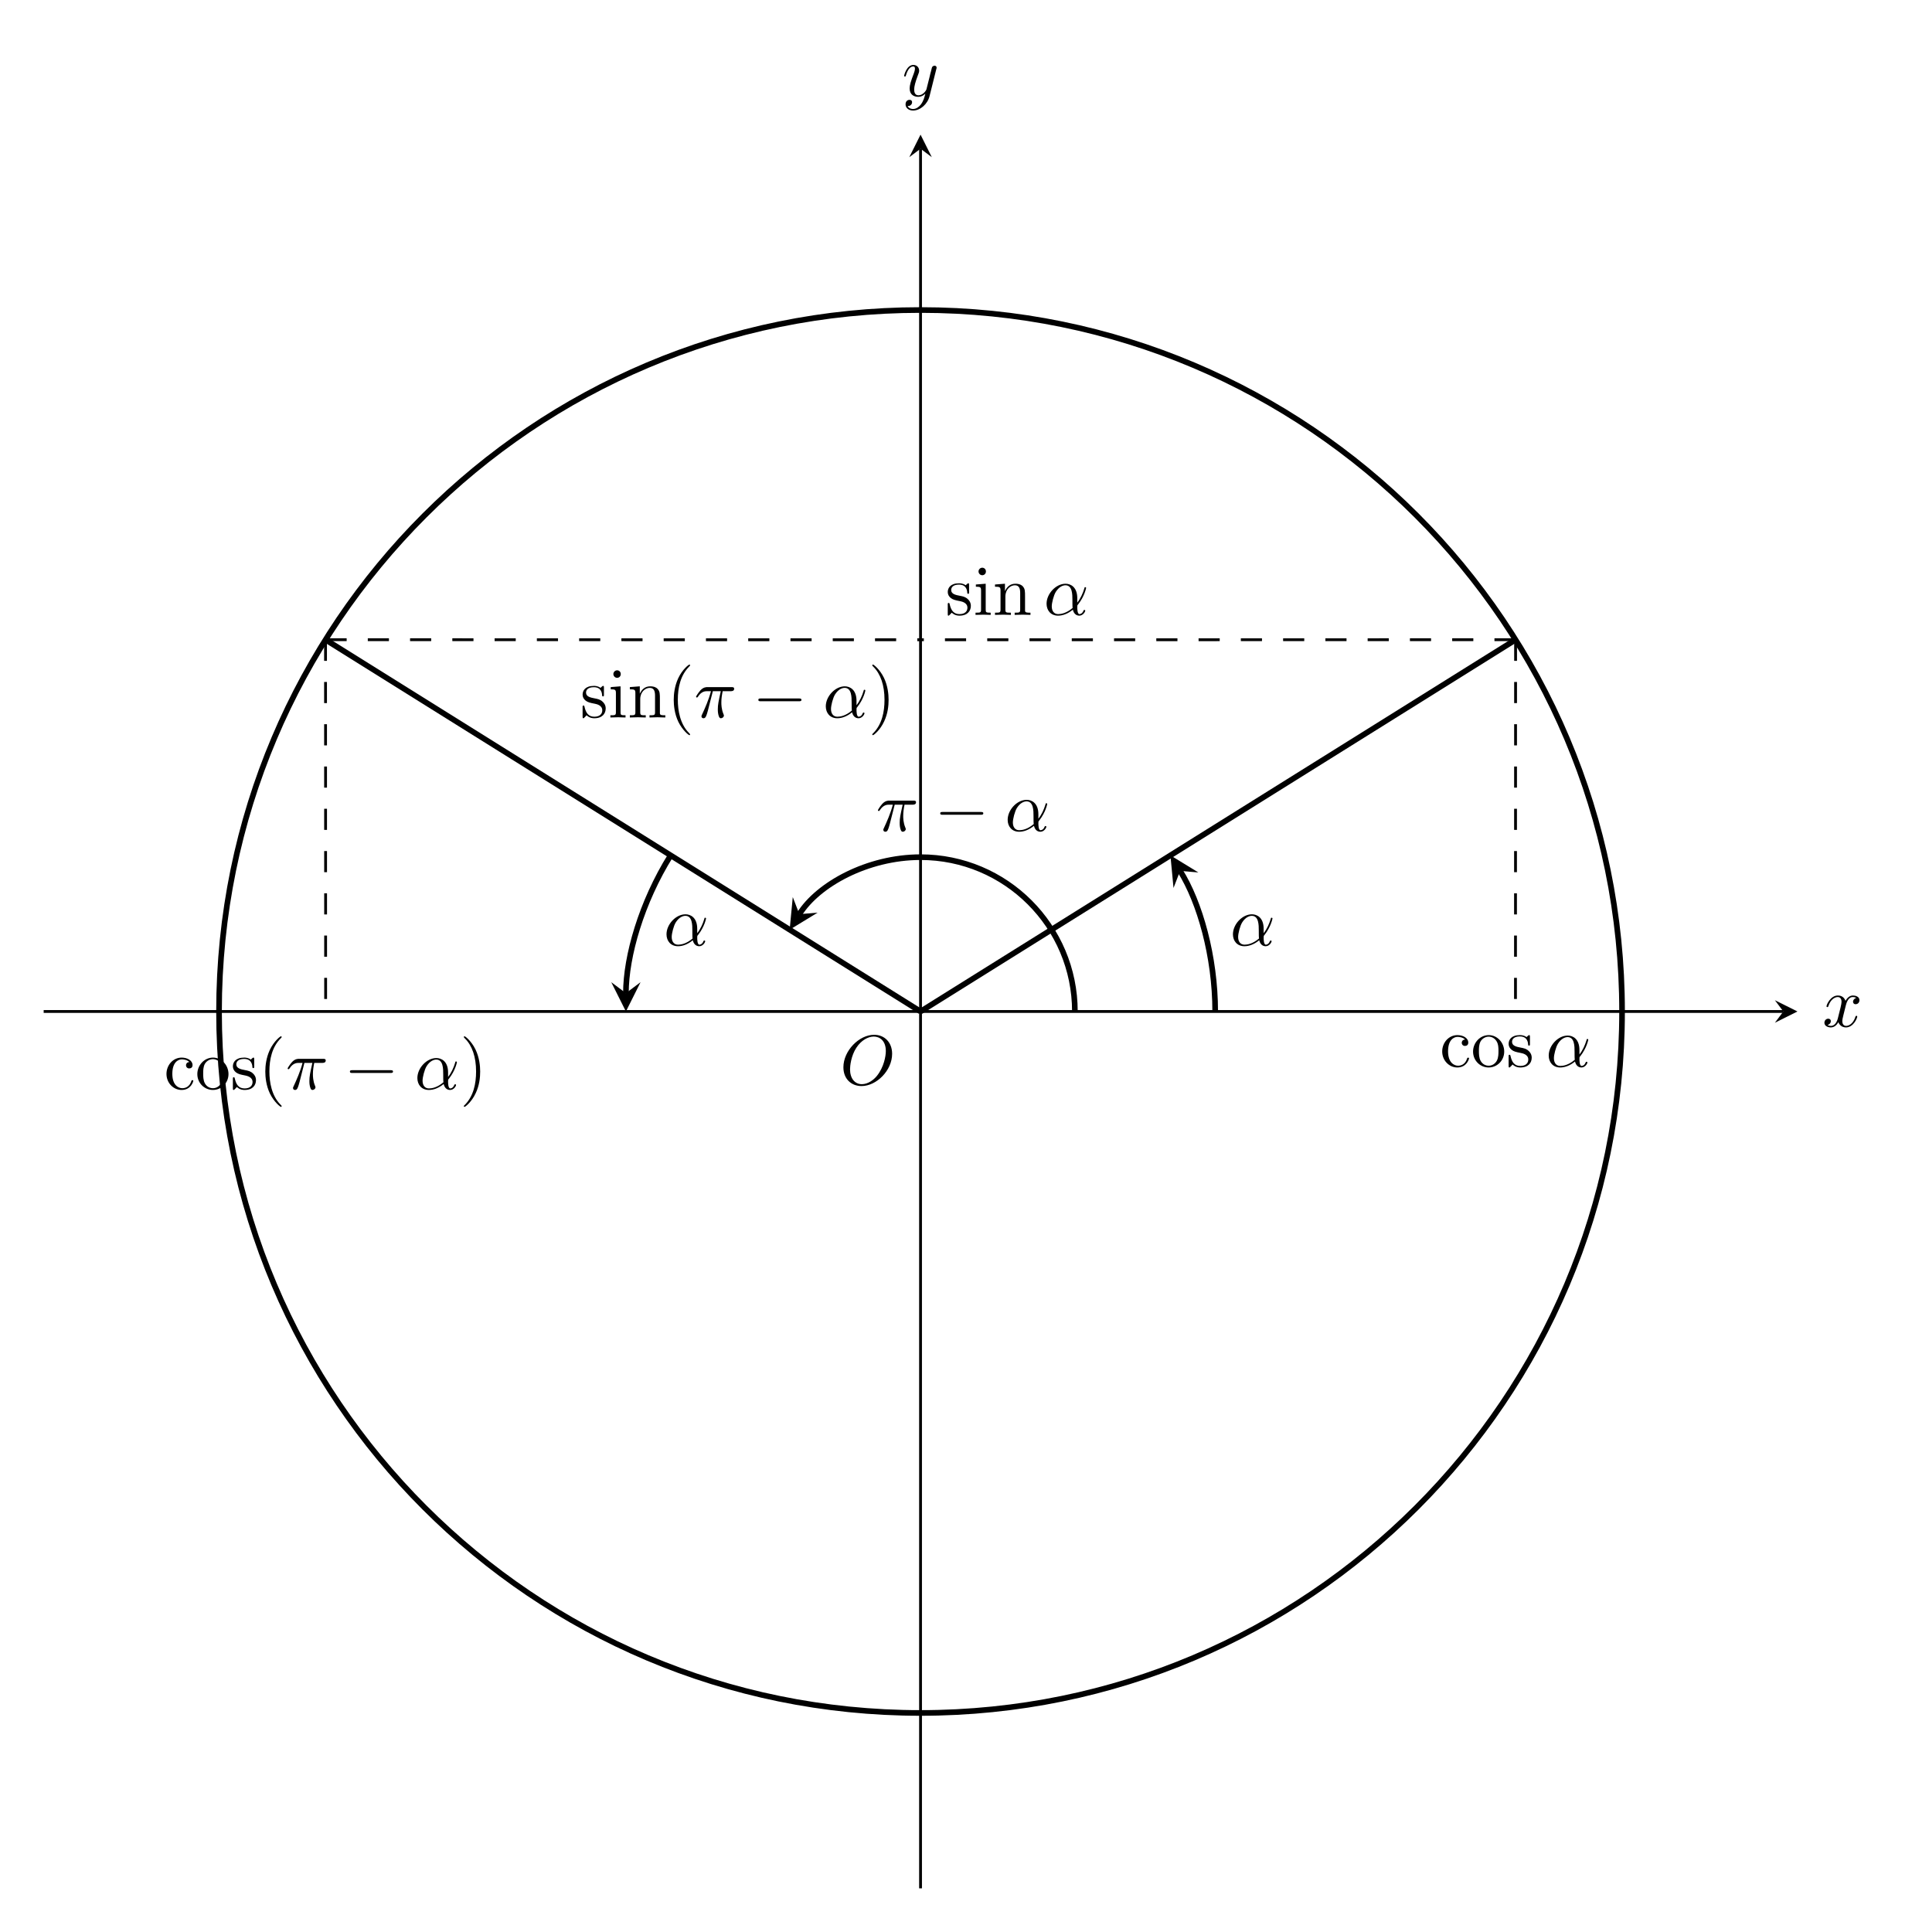
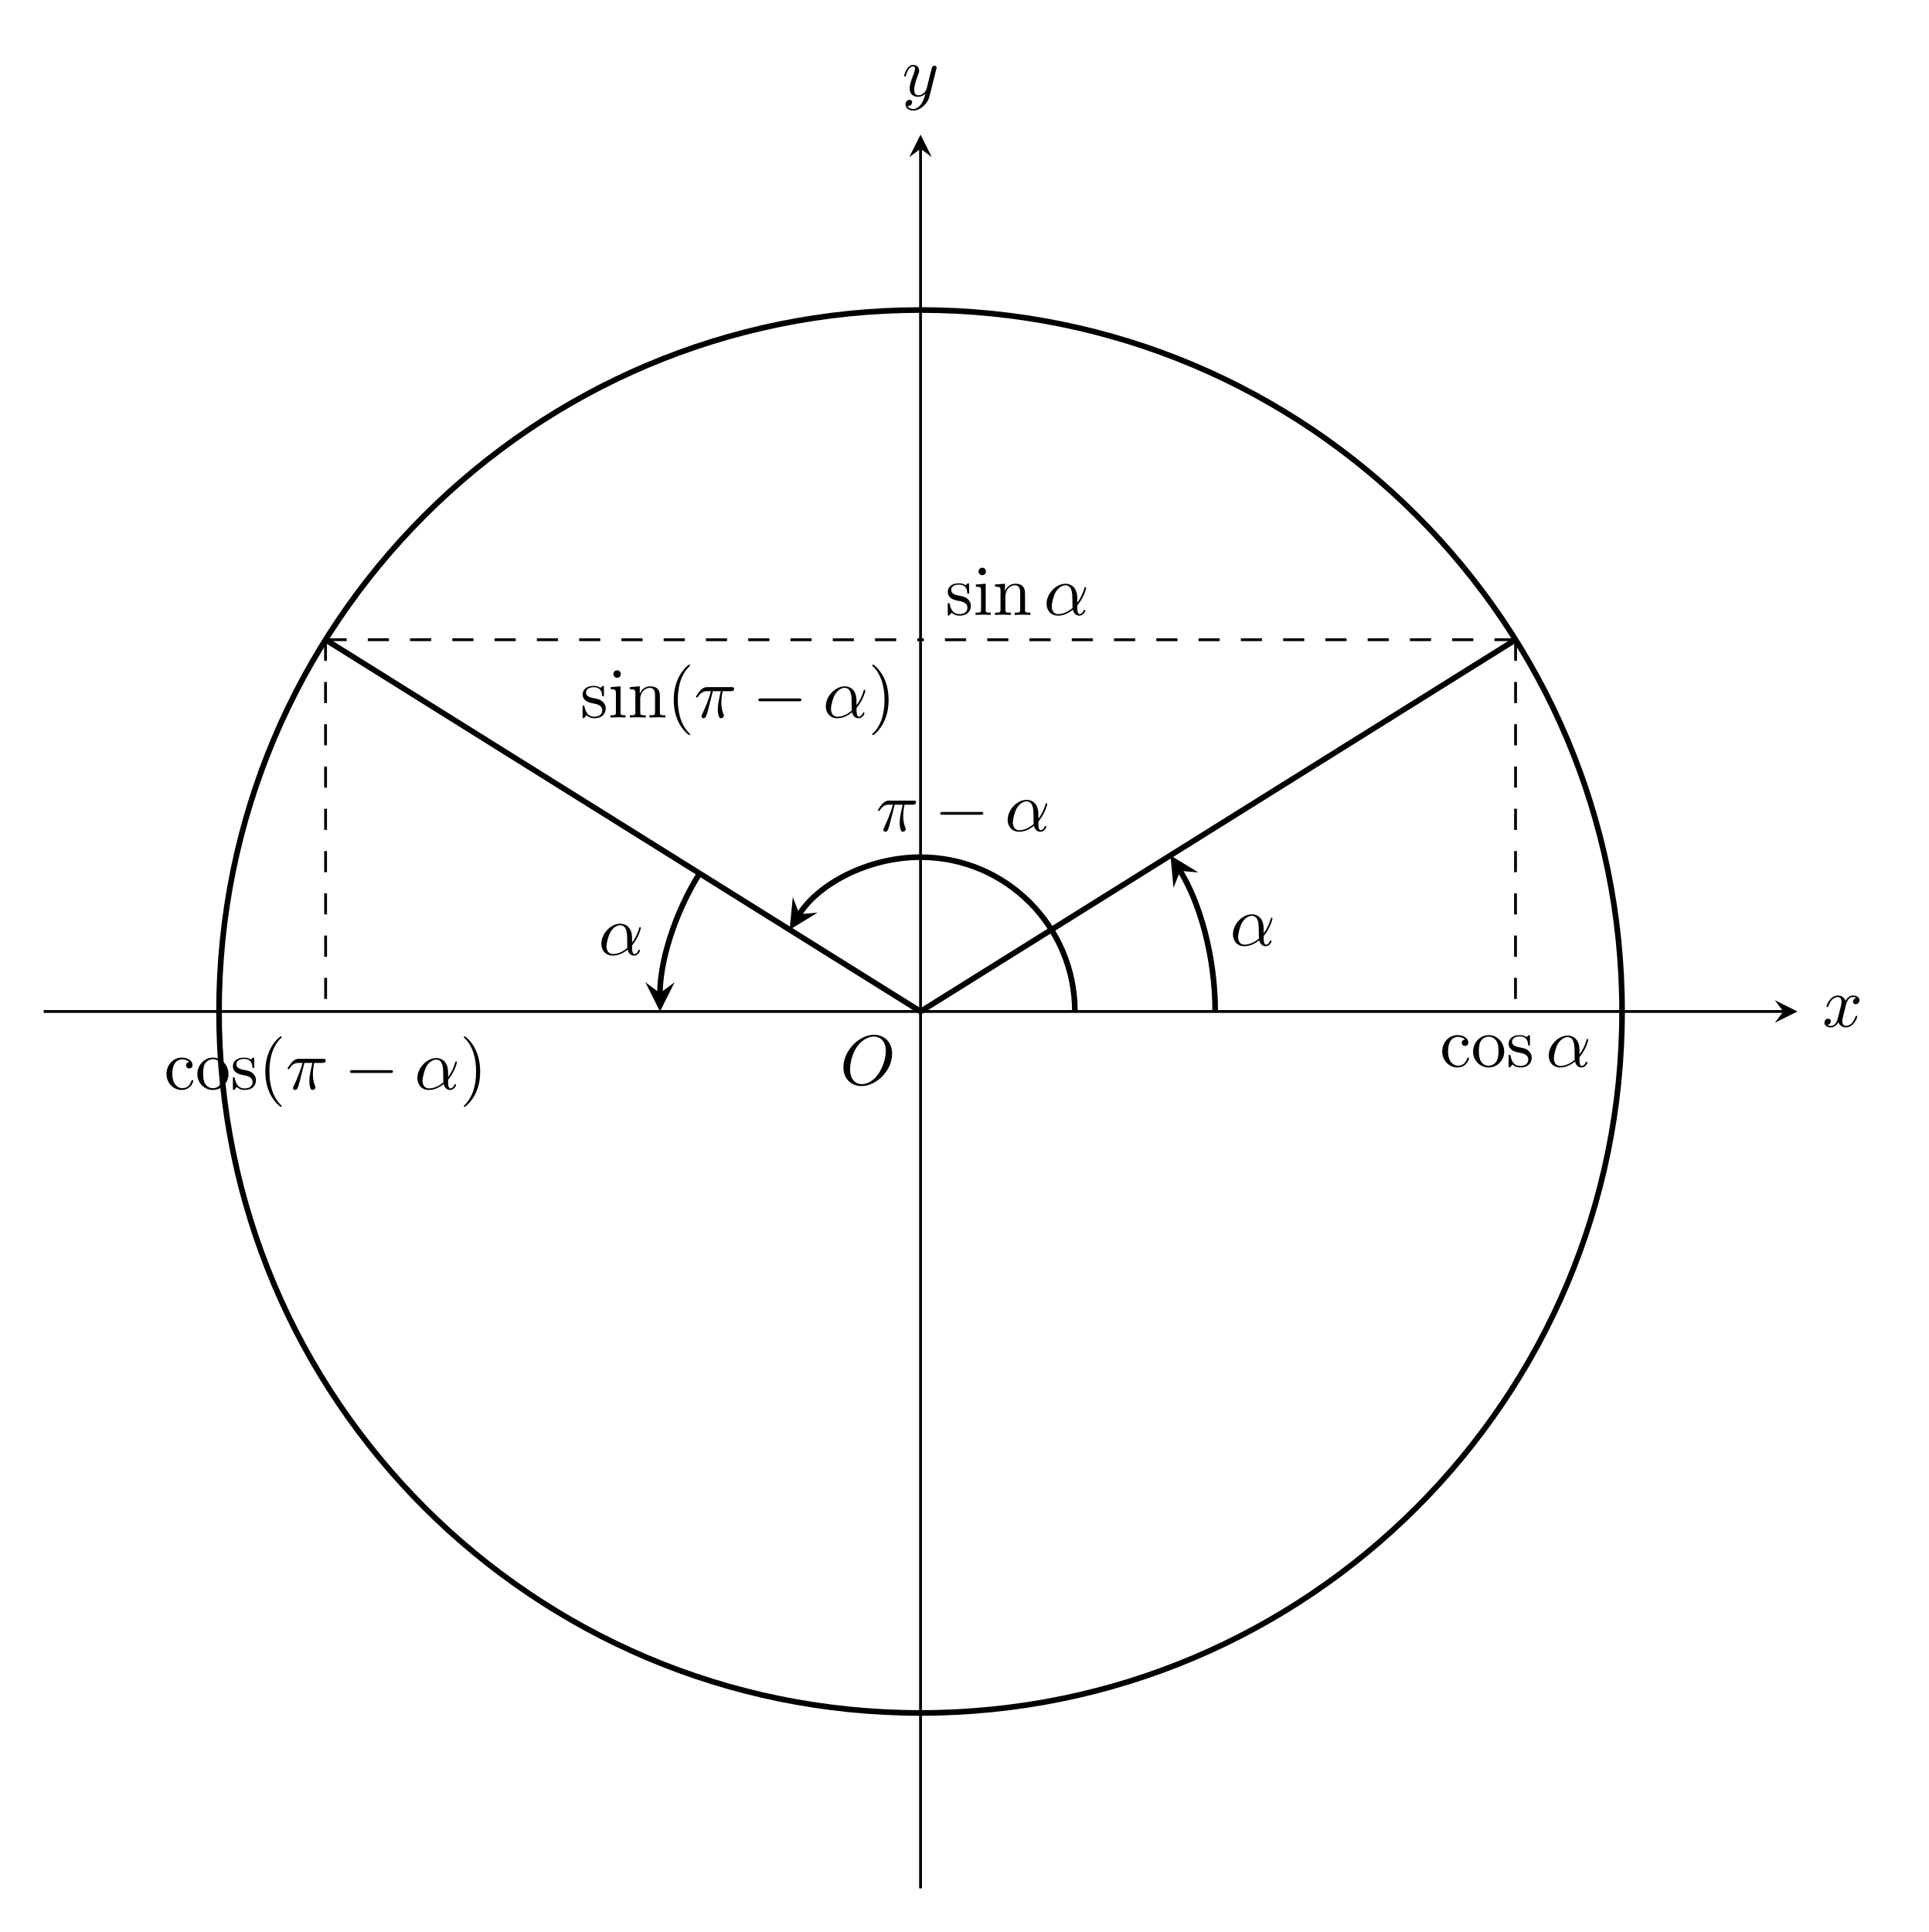
<svg xmlns="http://www.w3.org/2000/svg" xmlns:xlink="http://www.w3.org/1999/xlink" width="272.72pt" height="273.253pt" viewBox="0 0 272.72 273.253">
  <defs>
    <g>
      <g id="glyph-0-0">
        <path d="M 7.375 -4.344 C 7.375 -5.953 6.312 -7.031 4.828 -7.031 C 2.688 -7.031 0.484 -4.766 0.484 -2.438 C 0.484 -0.781 1.609 0.219 3.047 0.219 C 5.156 0.219 7.375 -1.969 7.375 -4.344 Z M 3.094 -0.047 C 2.109 -0.047 1.422 -0.844 1.422 -2.156 C 1.422 -2.609 1.562 -4.062 2.328 -5.219 C 3.016 -6.266 3.984 -6.781 4.781 -6.781 C 5.594 -6.781 6.484 -6.219 6.484 -4.734 C 6.484 -4.016 6.219 -2.469 5.234 -1.234 C 4.75 -0.625 3.938 -0.047 3.094 -0.047 Z M 3.094 -0.047 " />
      </g>
      <g id="glyph-0-1">
        <path d="M 3.328 -3.016 C 3.391 -3.266 3.625 -4.188 4.312 -4.188 C 4.359 -4.188 4.609 -4.188 4.812 -4.062 C 4.531 -4 4.344 -3.766 4.344 -3.516 C 4.344 -3.359 4.453 -3.172 4.719 -3.172 C 4.938 -3.172 5.25 -3.344 5.25 -3.75 C 5.25 -4.266 4.672 -4.406 4.328 -4.406 C 3.75 -4.406 3.406 -3.875 3.281 -3.656 C 3.031 -4.312 2.5 -4.406 2.203 -4.406 C 1.172 -4.406 0.594 -3.125 0.594 -2.875 C 0.594 -2.766 0.703 -2.766 0.719 -2.766 C 0.797 -2.766 0.828 -2.797 0.844 -2.875 C 1.188 -3.938 1.844 -4.188 2.188 -4.188 C 2.375 -4.188 2.719 -4.094 2.719 -3.516 C 2.719 -3.203 2.547 -2.547 2.188 -1.141 C 2.031 -0.531 1.672 -0.109 1.234 -0.109 C 1.172 -0.109 0.953 -0.109 0.734 -0.234 C 0.984 -0.297 1.203 -0.5 1.203 -0.781 C 1.203 -1.047 0.984 -1.125 0.844 -1.125 C 0.531 -1.125 0.297 -0.875 0.297 -0.547 C 0.297 -0.094 0.781 0.109 1.219 0.109 C 1.891 0.109 2.25 -0.594 2.266 -0.641 C 2.391 -0.281 2.75 0.109 3.344 0.109 C 4.375 0.109 4.938 -1.172 4.938 -1.422 C 4.938 -1.531 4.859 -1.531 4.828 -1.531 C 4.734 -1.531 4.719 -1.484 4.688 -1.422 C 4.359 -0.344 3.688 -0.109 3.375 -0.109 C 2.984 -0.109 2.828 -0.422 2.828 -0.766 C 2.828 -0.984 2.875 -1.203 2.984 -1.641 Z M 3.328 -3.016 " />
      </g>
      <g id="glyph-0-2">
        <path d="M 4.844 -3.797 C 4.891 -3.938 4.891 -3.953 4.891 -4.031 C 4.891 -4.203 4.75 -4.297 4.594 -4.297 C 4.5 -4.297 4.344 -4.234 4.25 -4.094 C 4.234 -4.031 4.141 -3.734 4.109 -3.547 C 4.031 -3.297 3.969 -3.016 3.906 -2.75 L 3.453 -0.953 C 3.422 -0.812 2.984 -0.109 2.328 -0.109 C 1.828 -0.109 1.719 -0.547 1.719 -0.922 C 1.719 -1.375 1.891 -2 2.219 -2.875 C 2.375 -3.281 2.422 -3.391 2.422 -3.594 C 2.422 -4.031 2.109 -4.406 1.609 -4.406 C 0.656 -4.406 0.297 -2.953 0.297 -2.875 C 0.297 -2.766 0.391 -2.766 0.406 -2.766 C 0.516 -2.766 0.516 -2.797 0.562 -2.953 C 0.844 -3.891 1.234 -4.188 1.578 -4.188 C 1.656 -4.188 1.828 -4.188 1.828 -3.875 C 1.828 -3.625 1.719 -3.359 1.656 -3.172 C 1.25 -2.109 1.078 -1.547 1.078 -1.078 C 1.078 -0.188 1.703 0.109 2.297 0.109 C 2.688 0.109 3.016 -0.062 3.297 -0.344 C 3.172 0.172 3.047 0.672 2.656 1.203 C 2.391 1.531 2.016 1.828 1.562 1.828 C 1.422 1.828 0.969 1.797 0.797 1.406 C 0.953 1.406 1.094 1.406 1.219 1.281 C 1.328 1.203 1.422 1.062 1.422 0.875 C 1.422 0.562 1.156 0.531 1.062 0.531 C 0.828 0.531 0.5 0.688 0.5 1.172 C 0.5 1.672 0.938 2.047 1.562 2.047 C 2.578 2.047 3.609 1.141 3.891 0.016 Z M 4.844 -3.797 " />
      </g>
      <g id="glyph-0-3">
        <path d="M 4.75 -2.359 C 4.75 -3.922 3.828 -4.406 3.094 -4.406 C 1.719 -4.406 0.406 -2.984 0.406 -1.578 C 0.406 -0.641 1 0.109 2.031 0.109 C 2.656 0.109 3.375 -0.125 4.125 -0.734 C 4.25 -0.203 4.578 0.109 5.031 0.109 C 5.562 0.109 5.875 -0.438 5.875 -0.594 C 5.875 -0.672 5.812 -0.703 5.75 -0.703 C 5.688 -0.703 5.656 -0.672 5.625 -0.594 C 5.438 -0.109 5.078 -0.109 5.062 -0.109 C 4.75 -0.109 4.75 -0.891 4.75 -1.125 C 4.75 -1.328 4.75 -1.359 4.859 -1.469 C 5.797 -2.656 6 -3.812 6 -3.812 C 6 -3.844 5.984 -3.922 5.875 -3.922 C 5.781 -3.922 5.781 -3.891 5.734 -3.703 C 5.547 -3.078 5.219 -2.328 4.75 -1.734 Z M 4.094 -0.984 C 3.203 -0.219 2.438 -0.109 2.047 -0.109 C 1.453 -0.109 1.141 -0.562 1.141 -1.203 C 1.141 -1.688 1.406 -2.766 1.719 -3.266 C 2.188 -4 2.734 -4.188 3.078 -4.188 C 4.062 -4.188 4.062 -2.875 4.062 -2.109 C 4.062 -1.734 4.062 -1.156 4.094 -0.984 Z M 4.094 -0.984 " />
      </g>
      <g id="glyph-0-4">
        <path d="M 2.641 -3.719 L 3.766 -3.719 C 3.438 -2.25 3.344 -1.812 3.344 -1.141 C 3.344 -1 3.344 -0.734 3.422 -0.391 C 3.531 0.047 3.641 0.109 3.781 0.109 C 3.984 0.109 4.203 -0.062 4.203 -0.266 C 4.203 -0.328 4.203 -0.344 4.141 -0.484 C 3.844 -1.203 3.844 -1.859 3.844 -2.141 C 3.844 -2.656 3.922 -3.203 4.031 -3.719 L 5.156 -3.719 C 5.297 -3.719 5.656 -3.719 5.656 -4.062 C 5.656 -4.297 5.438 -4.297 5.25 -4.297 L 1.906 -4.297 C 1.688 -4.297 1.312 -4.297 0.875 -3.828 C 0.531 -3.438 0.266 -2.984 0.266 -2.938 C 0.266 -2.922 0.266 -2.828 0.391 -2.828 C 0.469 -2.828 0.484 -2.875 0.547 -2.953 C 1.031 -3.719 1.609 -3.719 1.812 -3.719 L 2.375 -3.719 C 2.062 -2.516 1.531 -1.312 1.109 -0.406 C 1.031 -0.25 1.031 -0.234 1.031 -0.156 C 1.031 0.031 1.188 0.109 1.312 0.109 C 1.609 0.109 1.688 -0.172 1.812 -0.531 C 1.953 -1 1.953 -1.016 2.078 -1.516 Z M 2.641 -3.719 " />
      </g>
      <g id="glyph-1-0">
        <path d="M 1.172 -2.172 C 1.172 -3.797 1.984 -4.219 2.516 -4.219 C 2.609 -4.219 3.234 -4.203 3.578 -3.844 C 3.172 -3.812 3.109 -3.516 3.109 -3.391 C 3.109 -3.125 3.297 -2.938 3.562 -2.938 C 3.828 -2.938 4.031 -3.094 4.031 -3.406 C 4.031 -4.078 3.266 -4.469 2.5 -4.469 C 1.25 -4.469 0.344 -3.391 0.344 -2.156 C 0.344 -0.875 1.328 0.109 2.484 0.109 C 3.812 0.109 4.141 -1.094 4.141 -1.188 C 4.141 -1.281 4.031 -1.281 4 -1.281 C 3.922 -1.281 3.891 -1.25 3.875 -1.188 C 3.594 -0.266 2.938 -0.141 2.578 -0.141 C 2.047 -0.141 1.172 -0.562 1.172 -2.172 Z M 1.172 -2.172 " />
      </g>
      <g id="glyph-1-1">
        <path d="M 4.688 -2.141 C 4.688 -3.406 3.703 -4.469 2.5 -4.469 C 1.25 -4.469 0.281 -3.375 0.281 -2.141 C 0.281 -0.844 1.312 0.109 2.484 0.109 C 3.688 0.109 4.688 -0.875 4.688 -2.141 Z M 2.5 -0.141 C 2.062 -0.141 1.625 -0.344 1.359 -0.812 C 1.109 -1.25 1.109 -1.859 1.109 -2.219 C 1.109 -2.609 1.109 -3.141 1.344 -3.578 C 1.609 -4.031 2.078 -4.25 2.484 -4.25 C 2.922 -4.25 3.344 -4.031 3.609 -3.594 C 3.875 -3.172 3.875 -2.594 3.875 -2.219 C 3.875 -1.859 3.875 -1.312 3.656 -0.875 C 3.422 -0.422 2.984 -0.141 2.5 -0.141 Z M 2.5 -0.141 " />
      </g>
      <g id="glyph-1-2">
        <path d="M 2.078 -1.938 C 2.297 -1.891 3.109 -1.734 3.109 -1.016 C 3.109 -0.516 2.766 -0.109 1.984 -0.109 C 1.141 -0.109 0.781 -0.672 0.594 -1.531 C 0.562 -1.656 0.562 -1.688 0.453 -1.688 C 0.328 -1.688 0.328 -1.625 0.328 -1.453 L 0.328 -0.125 C 0.328 0.047 0.328 0.109 0.438 0.109 C 0.484 0.109 0.5 0.094 0.688 -0.094 C 0.703 -0.109 0.703 -0.125 0.891 -0.312 C 1.328 0.094 1.781 0.109 1.984 0.109 C 3.125 0.109 3.594 -0.562 3.594 -1.281 C 3.594 -1.797 3.297 -2.109 3.172 -2.219 C 2.844 -2.547 2.453 -2.625 2.031 -2.703 C 1.469 -2.812 0.812 -2.938 0.812 -3.516 C 0.812 -3.875 1.062 -4.281 1.922 -4.281 C 3.016 -4.281 3.078 -3.375 3.094 -3.078 C 3.094 -2.984 3.188 -2.984 3.203 -2.984 C 3.344 -2.984 3.344 -3.031 3.344 -3.219 L 3.344 -4.234 C 3.344 -4.391 3.344 -4.469 3.234 -4.469 C 3.188 -4.469 3.156 -4.469 3.031 -4.344 C 3 -4.312 2.906 -4.219 2.859 -4.188 C 2.484 -4.469 2.078 -4.469 1.922 -4.469 C 0.703 -4.469 0.328 -3.797 0.328 -3.234 C 0.328 -2.891 0.484 -2.609 0.75 -2.391 C 1.078 -2.141 1.359 -2.078 2.078 -1.938 Z M 2.078 -1.938 " />
      </g>
      <g id="glyph-1-3">
        <path d="M 1.766 -4.406 L 0.375 -4.297 L 0.375 -3.984 C 1.016 -3.984 1.109 -3.922 1.109 -3.438 L 1.109 -0.75 C 1.109 -0.312 1 -0.312 0.328 -0.312 L 0.328 0 C 0.641 -0.016 1.188 -0.031 1.422 -0.031 C 1.781 -0.031 2.125 -0.016 2.469 0 L 2.469 -0.312 C 1.797 -0.312 1.766 -0.359 1.766 -0.75 Z M 1.797 -6.141 C 1.797 -6.453 1.562 -6.672 1.281 -6.672 C 0.969 -6.672 0.75 -6.406 0.75 -6.141 C 0.75 -5.875 0.969 -5.609 1.281 -5.609 C 1.562 -5.609 1.797 -5.828 1.797 -6.141 Z M 1.797 -6.141 " />
      </g>
      <g id="glyph-1-4">
        <path d="M 1.094 -3.422 L 1.094 -0.75 C 1.094 -0.312 0.984 -0.312 0.312 -0.312 L 0.312 0 C 0.672 -0.016 1.172 -0.031 1.453 -0.031 C 1.703 -0.031 2.219 -0.016 2.562 0 L 2.562 -0.312 C 1.891 -0.312 1.781 -0.312 1.781 -0.75 L 1.781 -2.594 C 1.781 -3.625 2.5 -4.188 3.125 -4.188 C 3.766 -4.188 3.875 -3.656 3.875 -3.078 L 3.875 -0.75 C 3.875 -0.312 3.766 -0.312 3.094 -0.312 L 3.094 0 C 3.438 -0.016 3.953 -0.031 4.219 -0.031 C 4.469 -0.031 5 -0.016 5.328 0 L 5.328 -0.312 C 4.812 -0.312 4.562 -0.312 4.562 -0.609 L 4.562 -2.516 C 4.562 -3.375 4.562 -3.672 4.25 -4.031 C 4.109 -4.203 3.781 -4.406 3.203 -4.406 C 2.469 -4.406 2 -3.984 1.719 -3.359 L 1.719 -4.406 L 0.312 -4.297 L 0.312 -3.984 C 1.016 -3.984 1.094 -3.922 1.094 -3.422 Z M 1.094 -3.422 " />
      </g>
      <g id="glyph-1-5">
        <path d="M 3.297 2.391 C 3.297 2.359 3.297 2.344 3.125 2.172 C 1.891 0.922 1.562 -0.969 1.562 -2.5 C 1.562 -4.234 1.938 -5.969 3.172 -7.203 C 3.297 -7.328 3.297 -7.344 3.297 -7.375 C 3.297 -7.453 3.266 -7.484 3.203 -7.484 C 3.094 -7.484 2.203 -6.797 1.609 -5.531 C 1.109 -4.438 0.984 -3.328 0.984 -2.5 C 0.984 -1.719 1.094 -0.516 1.641 0.625 C 2.25 1.844 3.094 2.5 3.203 2.5 C 3.266 2.5 3.297 2.469 3.297 2.391 Z M 3.297 2.391 " />
      </g>
      <g id="glyph-1-6">
        <path d="M 2.875 -2.5 C 2.875 -3.266 2.766 -4.469 2.219 -5.609 C 1.625 -6.828 0.766 -7.484 0.672 -7.484 C 0.609 -7.484 0.562 -7.438 0.562 -7.375 C 0.562 -7.344 0.562 -7.328 0.75 -7.141 C 1.734 -6.156 2.297 -4.578 2.297 -2.5 C 2.297 -0.781 1.938 0.969 0.703 2.219 C 0.562 2.344 0.562 2.359 0.562 2.391 C 0.562 2.453 0.609 2.5 0.672 2.5 C 0.766 2.5 1.672 1.812 2.25 0.547 C 2.766 -0.547 2.875 -1.656 2.875 -2.5 Z M 2.875 -2.5 " />
      </g>
      <g id="glyph-2-0">
        <path d="M 6.562 -2.297 C 6.734 -2.297 6.922 -2.297 6.922 -2.5 C 6.922 -2.688 6.734 -2.688 6.562 -2.688 L 1.172 -2.688 C 1 -2.688 0.828 -2.688 0.828 -2.5 C 0.828 -2.297 1 -2.297 1.172 -2.297 Z M 6.562 -2.297 " />
      </g>
    </g>
  </defs>
  <g fill="rgb(0%, 0%, 0%)" fill-opacity="1">
    <use xlink:href="#glyph-0-0" x="118.797" y="153.388" />
  </g>
  <path fill="none" stroke-width="0.399" stroke-linecap="butt" stroke-linejoin="miter" stroke="rgb(0%, 0%, 0%)" stroke-opacity="1" stroke-miterlimit="10" d="M -124.016 0.001 L 122.023 0.001 " transform="matrix(1, 0, 0, -1, 130.192, 143.06)" />
  <path fill-rule="nonzero" fill="rgb(0%, 0%, 0%)" fill-opacity="1" d="M 254.211 143.059 L 251.02 141.465 L 252.215 143.059 L 251.02 144.652 " />
  <g fill="rgb(0%, 0%, 0%)" fill-opacity="1">
    <use xlink:href="#glyph-0-1" x="257.728" y="145.205" />
  </g>
  <path fill="none" stroke-width="0.399" stroke-linecap="butt" stroke-linejoin="miter" stroke="rgb(0%, 0%, 0%)" stroke-opacity="1" stroke-miterlimit="10" d="M -0.001 -124.018 L -0.001 122.025 " transform="matrix(1, 0, 0, -1, 130.192, 143.06)" />
  <path fill-rule="nonzero" fill="rgb(0%, 0%, 0%)" fill-opacity="1" d="M 130.191 19.043 L 128.598 22.23 L 130.191 21.035 L 131.785 22.23 " />
  <g fill="rgb(0%, 0%, 0%)" fill-opacity="1">
    <use xlink:href="#glyph-0-2" x="127.572" y="13.588" />
  </g>
  <path fill="none" stroke-width="0.797" stroke-linecap="butt" stroke-linejoin="miter" stroke="rgb(0%, 0%, 0%)" stroke-opacity="1" stroke-miterlimit="10" d="M 99.214 0.001 C 99.214 54.794 54.796 99.212 -0.001 99.212 C -54.794 99.212 -99.215 54.794 -99.215 0.001 C -99.215 -54.795 -54.794 -99.213 -0.001 -99.213 C 54.796 -99.213 99.214 -54.795 99.214 0.001 Z M 99.214 0.001 " transform="matrix(1, 0, 0, -1, 130.192, 143.06)" />
  <path fill="none" stroke-width="0.797" stroke-linecap="butt" stroke-linejoin="miter" stroke="rgb(0%, 0%, 0%)" stroke-opacity="1" stroke-miterlimit="10" d="M -0.001 0.001 L 84.156 52.583 " transform="matrix(1, 0, 0, -1, 130.192, 143.06)" />
  <path fill="none" stroke-width="0.797" stroke-linecap="butt" stroke-linejoin="miter" stroke="rgb(0%, 0%, 0%)" stroke-opacity="1" stroke-miterlimit="10" d="M -0.001 0.001 L -84.153 52.583 " transform="matrix(1, 0, 0, -1, 130.192, 143.06)" />
  <path fill="none" stroke-width="0.399" stroke-linecap="butt" stroke-linejoin="miter" stroke="rgb(0%, 0%, 0%)" stroke-opacity="1" stroke-dasharray="2.989 2.989" stroke-miterlimit="10" d="M 84.156 52.583 L 84.14 0.001 " transform="matrix(1, 0, 0, -1, 130.192, 143.06)" />
  <g fill="rgb(0%, 0%, 0%)" fill-opacity="1">
    <use xlink:href="#glyph-1-0" x="203.625" y="150.87" />
    <use xlink:href="#glyph-1-1" x="208.052" y="150.87" />
    <use xlink:href="#glyph-1-2" x="213.034" y="150.87" />
  </g>
  <g fill="rgb(0%, 0%, 0%)" fill-opacity="1">
    <use xlink:href="#glyph-0-3" x="218.627" y="150.87" />
  </g>
  <path fill="none" stroke-width="0.399" stroke-linecap="butt" stroke-linejoin="miter" stroke="rgb(0%, 0%, 0%)" stroke-opacity="1" stroke-dasharray="2.989 2.989" stroke-miterlimit="10" d="M 84.156 52.583 L -0.001 52.576 " transform="matrix(1, 0, 0, -1, 130.192, 143.06)" />
  <g fill="rgb(0%, 0%, 0%)" fill-opacity="1">
    <use xlink:href="#glyph-1-2" x="133.712" y="86.966" />
    <use xlink:href="#glyph-1-3" x="137.641" y="86.966" />
    <use xlink:href="#glyph-1-4" x="140.409" y="86.966" />
  </g>
  <g fill="rgb(0%, 0%, 0%)" fill-opacity="1">
    <use xlink:href="#glyph-0-3" x="147.608" y="86.966" />
  </g>
  <path fill="none" stroke-width="0.399" stroke-linecap="butt" stroke-linejoin="miter" stroke="rgb(0%, 0%, 0%)" stroke-opacity="1" stroke-dasharray="2.989 2.989" stroke-miterlimit="10" d="M -84.153 52.583 L -84.137 0.001 " transform="matrix(1, 0, 0, -1, 130.192, 143.06)" />
  <g fill="rgb(0%, 0%, 0%)" fill-opacity="1">
    <use xlink:href="#glyph-1-0" x="23.2" y="154.051" />
    <use xlink:href="#glyph-1-1" x="27.627" y="154.051" />
    <use xlink:href="#glyph-1-2" x="32.609" y="154.051" />
    <use xlink:href="#glyph-1-5" x="36.538" y="154.051" />
  </g>
  <g fill="rgb(0%, 0%, 0%)" fill-opacity="1">
    <use xlink:href="#glyph-0-4" x="40.412" y="154.051" />
  </g>
  <g fill="rgb(0%, 0%, 0%)" fill-opacity="1">
    <use xlink:href="#glyph-2-0" x="48.661" y="154.051" />
  </g>
  <g fill="rgb(0%, 0%, 0%)" fill-opacity="1">
    <use xlink:href="#glyph-0-3" x="58.622" y="154.051" />
  </g>
  <g fill="rgb(0%, 0%, 0%)" fill-opacity="1">
    <use xlink:href="#glyph-1-6" x="65.035" y="154.051" />
  </g>
  <path fill="none" stroke-width="0.399" stroke-linecap="butt" stroke-linejoin="miter" stroke="rgb(0%, 0%, 0%)" stroke-opacity="1" stroke-dasharray="2.989 2.989" stroke-miterlimit="10" d="M -84.153 52.583 L -0.001 52.576 " transform="matrix(1, 0, 0, -1, 130.192, 143.06)" />
  <g fill="rgb(0%, 0%, 0%)" fill-opacity="1">
    <use xlink:href="#glyph-1-2" x="82.069" y="101.477" />
    <use xlink:href="#glyph-1-3" x="85.998" y="101.477" />
    <use xlink:href="#glyph-1-4" x="88.766" y="101.477" />
    <use xlink:href="#glyph-1-5" x="94.301" y="101.477" />
  </g>
  <g fill="rgb(0%, 0%, 0%)" fill-opacity="1">
    <use xlink:href="#glyph-0-4" x="98.176" y="101.477" />
  </g>
  <g fill="rgb(0%, 0%, 0%)" fill-opacity="1">
    <use xlink:href="#glyph-2-0" x="106.425" y="101.477" />
  </g>
  <g fill="rgb(0%, 0%, 0%)" fill-opacity="1">
    <use xlink:href="#glyph-0-3" x="116.385" y="101.477" />
  </g>
  <g fill="rgb(0%, 0%, 0%)" fill-opacity="1">
    <use xlink:href="#glyph-1-6" x="122.798" y="101.477" />
  </g>
  <path fill="none" stroke-width="0.797" stroke-linecap="butt" stroke-linejoin="miter" stroke="rgb(0%, 0%, 0%)" stroke-opacity="1" stroke-miterlimit="10" d="M 41.671 0.001 C 41.671 7.806 39.476 15.462 36.71 19.884 " transform="matrix(1, 0, 0, -1, 130.192, 143.06)" />
  <path fill-rule="nonzero" fill="rgb(0%, 0%, 0%)" fill-opacity="1" d="M 165.531 120.977 L 165.969 125.59 L 166.902 123.176 L 169.484 123.395 " />
  <g fill="rgb(0%, 0%, 0%)" fill-opacity="1">
    <use xlink:href="#glyph-0-3" x="173.966" y="133.72" />
  </g>
  <path fill="none" stroke-width="0.797" stroke-linecap="butt" stroke-linejoin="miter" stroke="rgb(0%, 0%, 0%)" stroke-opacity="1" stroke-miterlimit="10" d="M 21.828 0.001 C 21.828 12.056 12.054 21.826 -0.001 21.826 C -7.524 21.826 -14.524 17.947 -17.137 13.763 " transform="matrix(1, 0, 0, -1, 130.192, 143.06)" />
  <path fill-rule="nonzero" fill="rgb(0%, 0%, 0%)" fill-opacity="1" d="M 111.68 131.492 L 115.637 129.078 L 113.055 129.297 L 112.121 126.879 " />
  <g fill="rgb(0%, 0%, 0%)" fill-opacity="1">
    <use xlink:href="#glyph-0-4" x="123.897" y="117.53" />
  </g>
  <g fill="rgb(0%, 0%, 0%)" fill-opacity="1">
    <use xlink:href="#glyph-2-0" x="132.146" y="117.53" />
  </g>
  <g fill="rgb(0%, 0%, 0%)" fill-opacity="1">
    <use xlink:href="#glyph-0-3" x="142.107" y="117.53" />
  </g>
-   <path fill="none" stroke-width="0.797" stroke-linecap="butt" stroke-linejoin="miter" stroke="rgb(0%, 0%, 0%)" stroke-opacity="1" stroke-miterlimit="10" d="M -41.669 2.591 C -41.669 7.806 -39.473 15.462 -35.337 22.083 " transform="matrix(1, 0, 0, -1, 130.192, 143.06)" />
-   <path fill-rule="nonzero" fill="rgb(0%, 0%, 0%)" fill-opacity="1" d="M 88.523 143.059 L 90.594 138.914 L 88.523 140.469 L 86.449 138.914 " />
+   <path fill="none" stroke-width="0.797" stroke-linecap="butt" stroke-linejoin="miter" stroke="rgb(0%, 0%, 0%)" stroke-opacity="1" stroke-miterlimit="10" d="M -31.251 19.529 C -34.911 13.673 -36.852 6.904 -36.852 2.591 " transform="matrix(1, 0, 0, -1, 130.192, 143.06)" />
+   <path fill-rule="nonzero" fill="rgb(0%, 0%, 0%)" fill-opacity="1" d="M 93.34 143.059 L 95.414 138.914 L 93.34 140.469 L 91.27 138.914 " />
  <g fill="rgb(0%, 0%, 0%)" fill-opacity="1">
-     <use xlink:href="#glyph-0-3" x="93.857" y="133.72" />
+     <use xlink:href="#glyph-0-3" x="84.641" y="135.048" />
  </g>
</svg>
